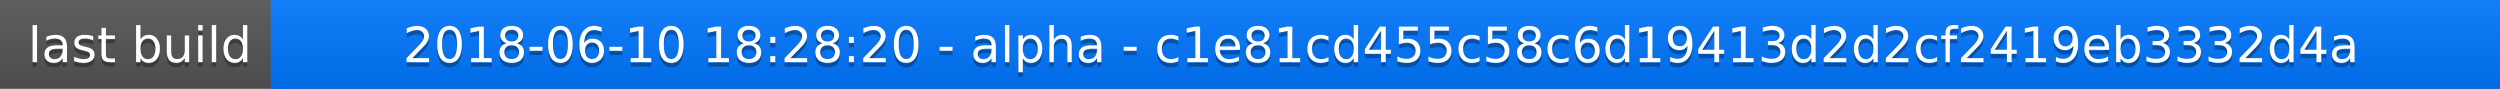
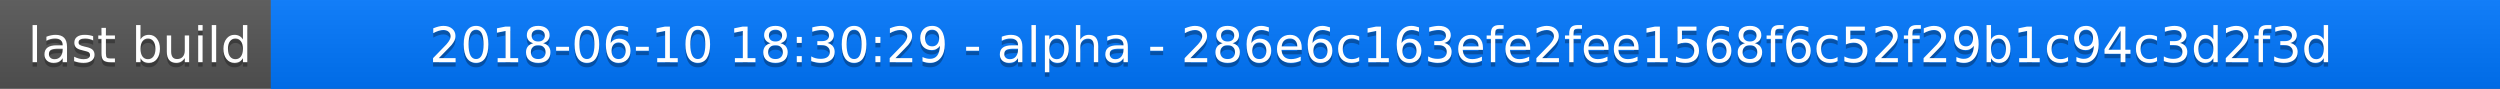
<svg xmlns="http://www.w3.org/2000/svg" width="563" height="20">
  <linearGradient id="a" x2="0" y2="100%">
    <stop offset="0" stop-color="#bbb" stop-opacity=".1" />
    <stop offset="1" stop-opacity=".1" />
  </linearGradient>
  <rect rx="0" width="563" height="20" fill="#555" />
  <rect rx="0" x="61" width="502" height="20" fill="#07f" />
  <path fill="#07f" d="M61 0h4v20h-4z" />
  <rect rx="0" width="563" height="20" fill="url(#a)" />
  <g fill="#fff" text-anchor="middle" font-family="DejaVu Sans,Verdana,Geneva,sans-serif" font-size="11">
    <text x="31.5" y="15" fill="#010101" fill-opacity=".3">last build</text>
    <text x="31.5" y="14">last build</text>
-     <text x="311" y="15" fill="#010101" fill-opacity=".3">2018-06-10 18:28:20 - alpha - c1e81cd455c58c6d19413d2d2cf2419eb3332d4a</text>
-     <text x="311" y="14">2018-06-10 18:28:20 - alpha - c1e81cd455c58c6d19413d2d2cf2419eb3332d4a</text>
+     <text x="311" y="15" fill="#010101" fill-opacity=".3">2018-06-10 18:30:29 - alpha - 286e6c163efe2fee1568f6c52f29b1c94c3d2f3d</text>
+     <text x="311" y="14">2018-06-10 18:30:29 - alpha - 286e6c163efe2fee1568f6c52f29b1c94c3d2f3d</text>
  </g>
</svg>
